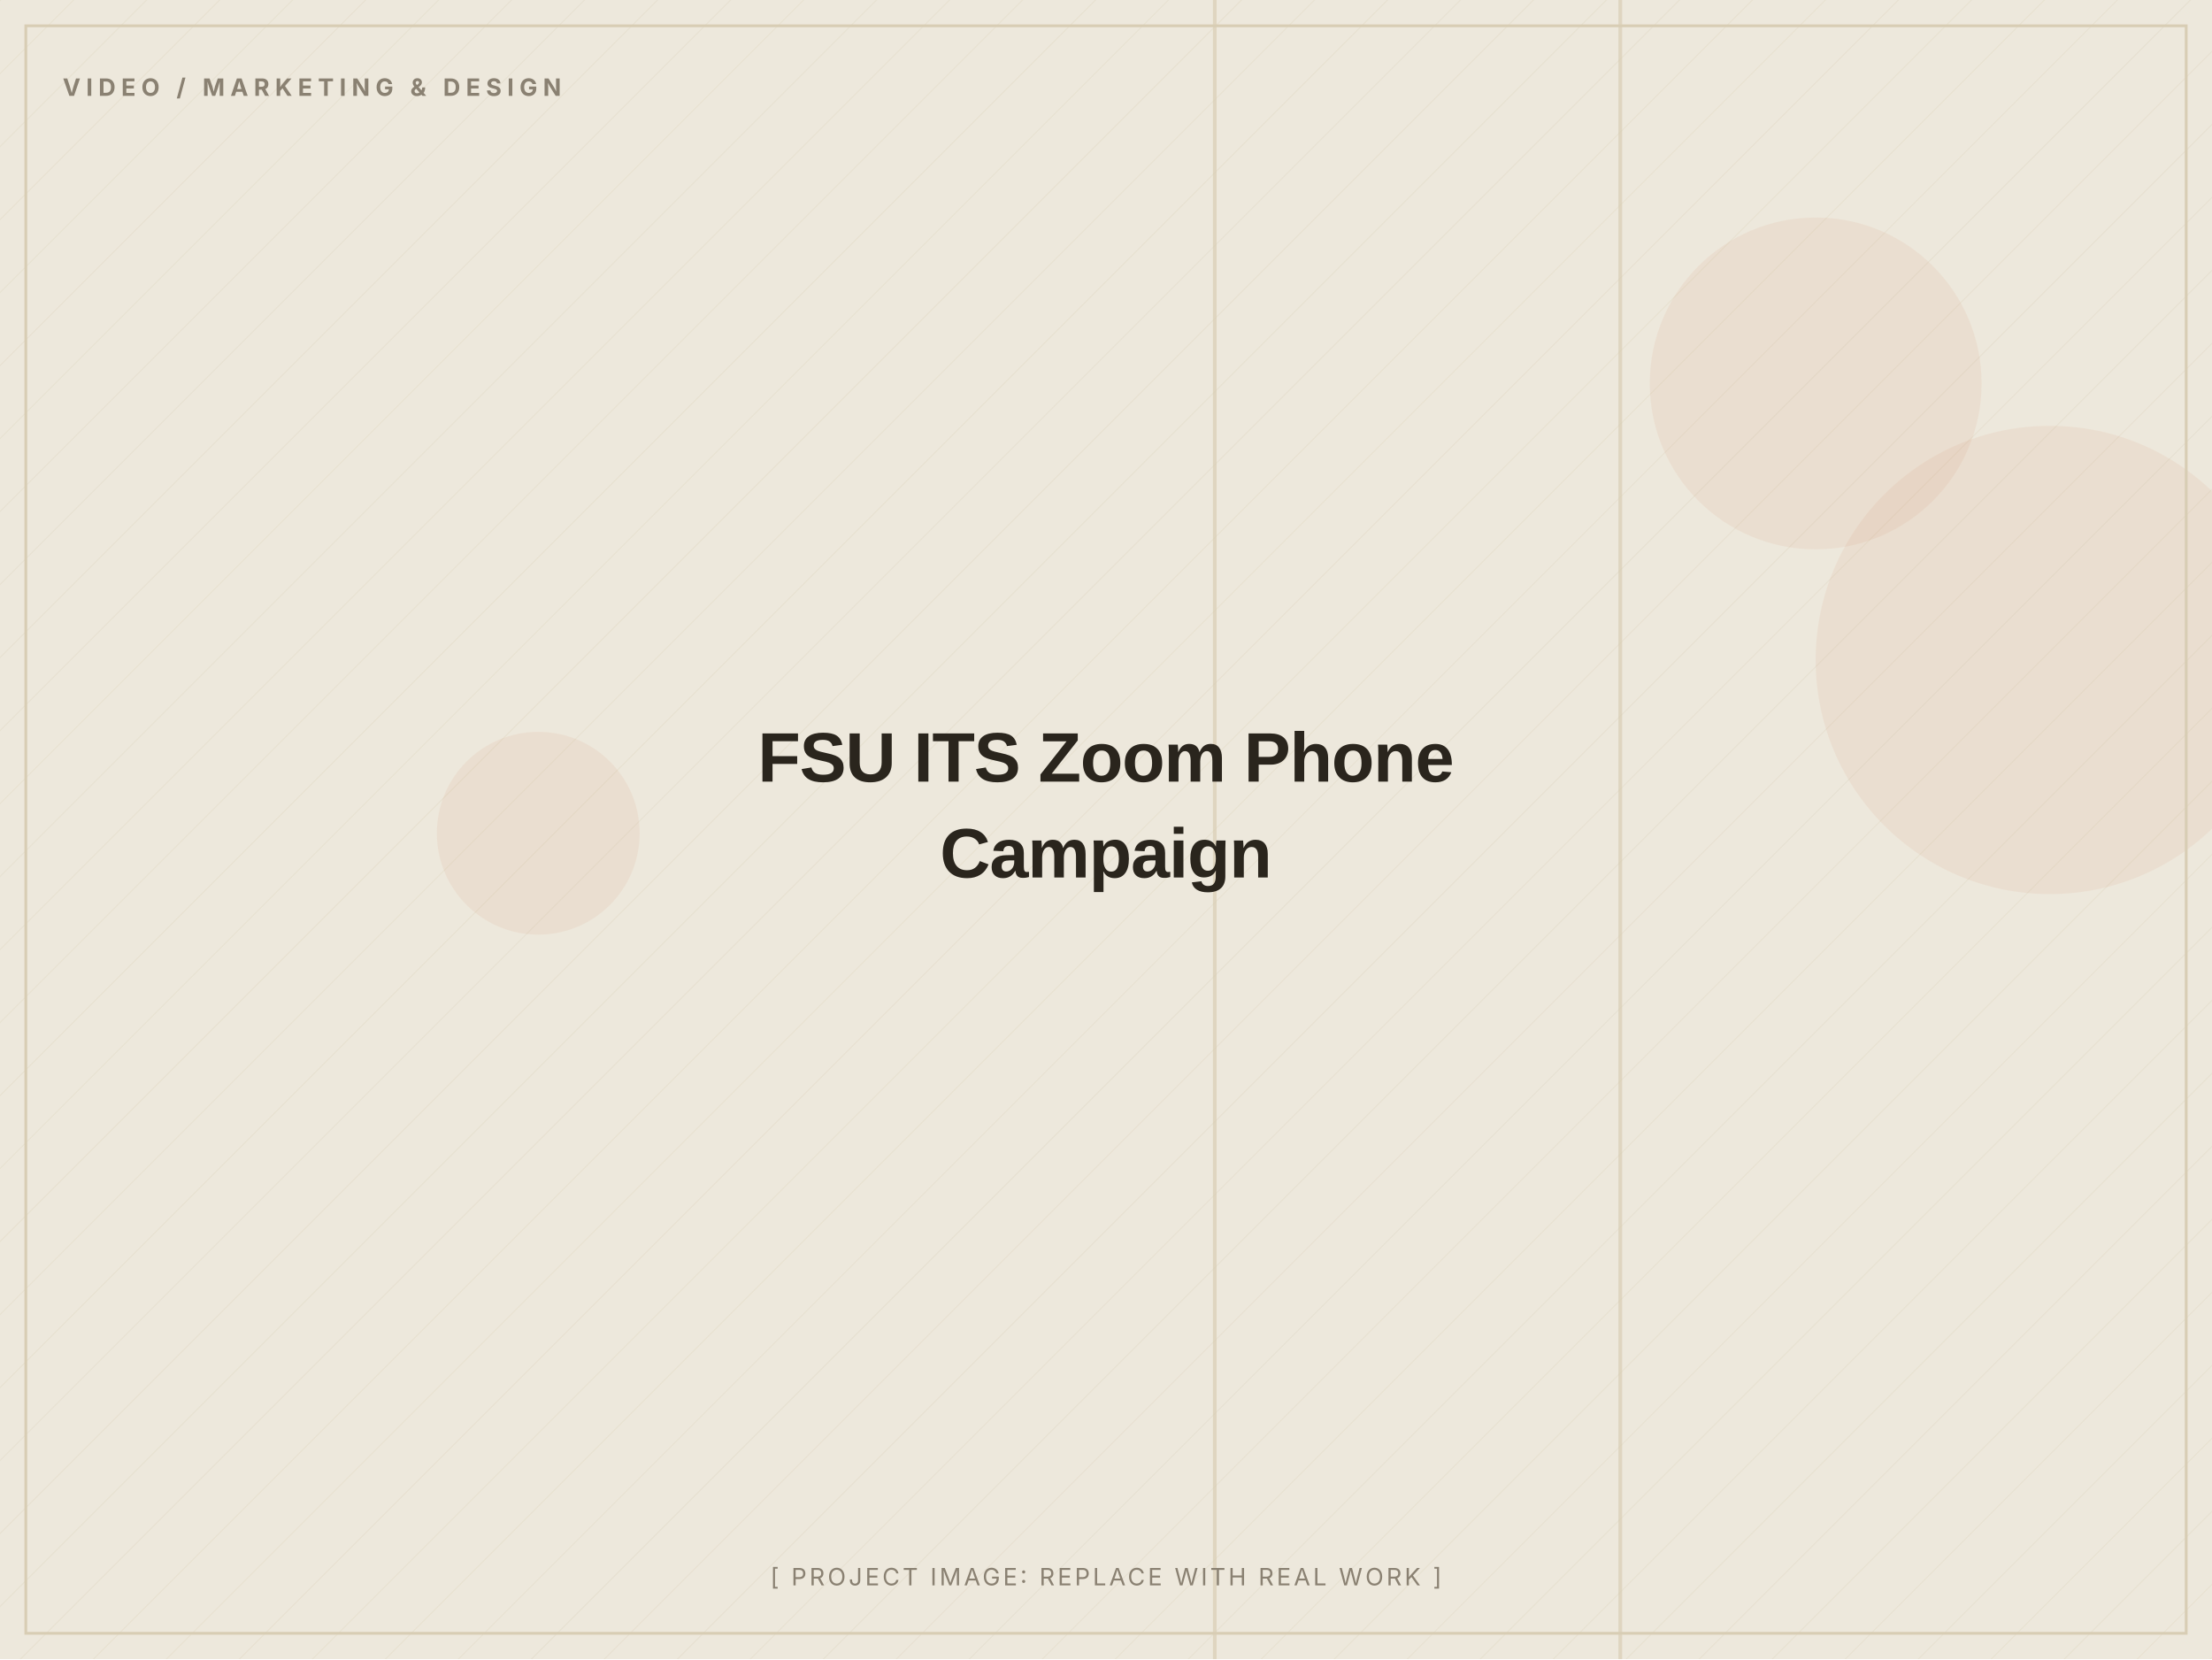
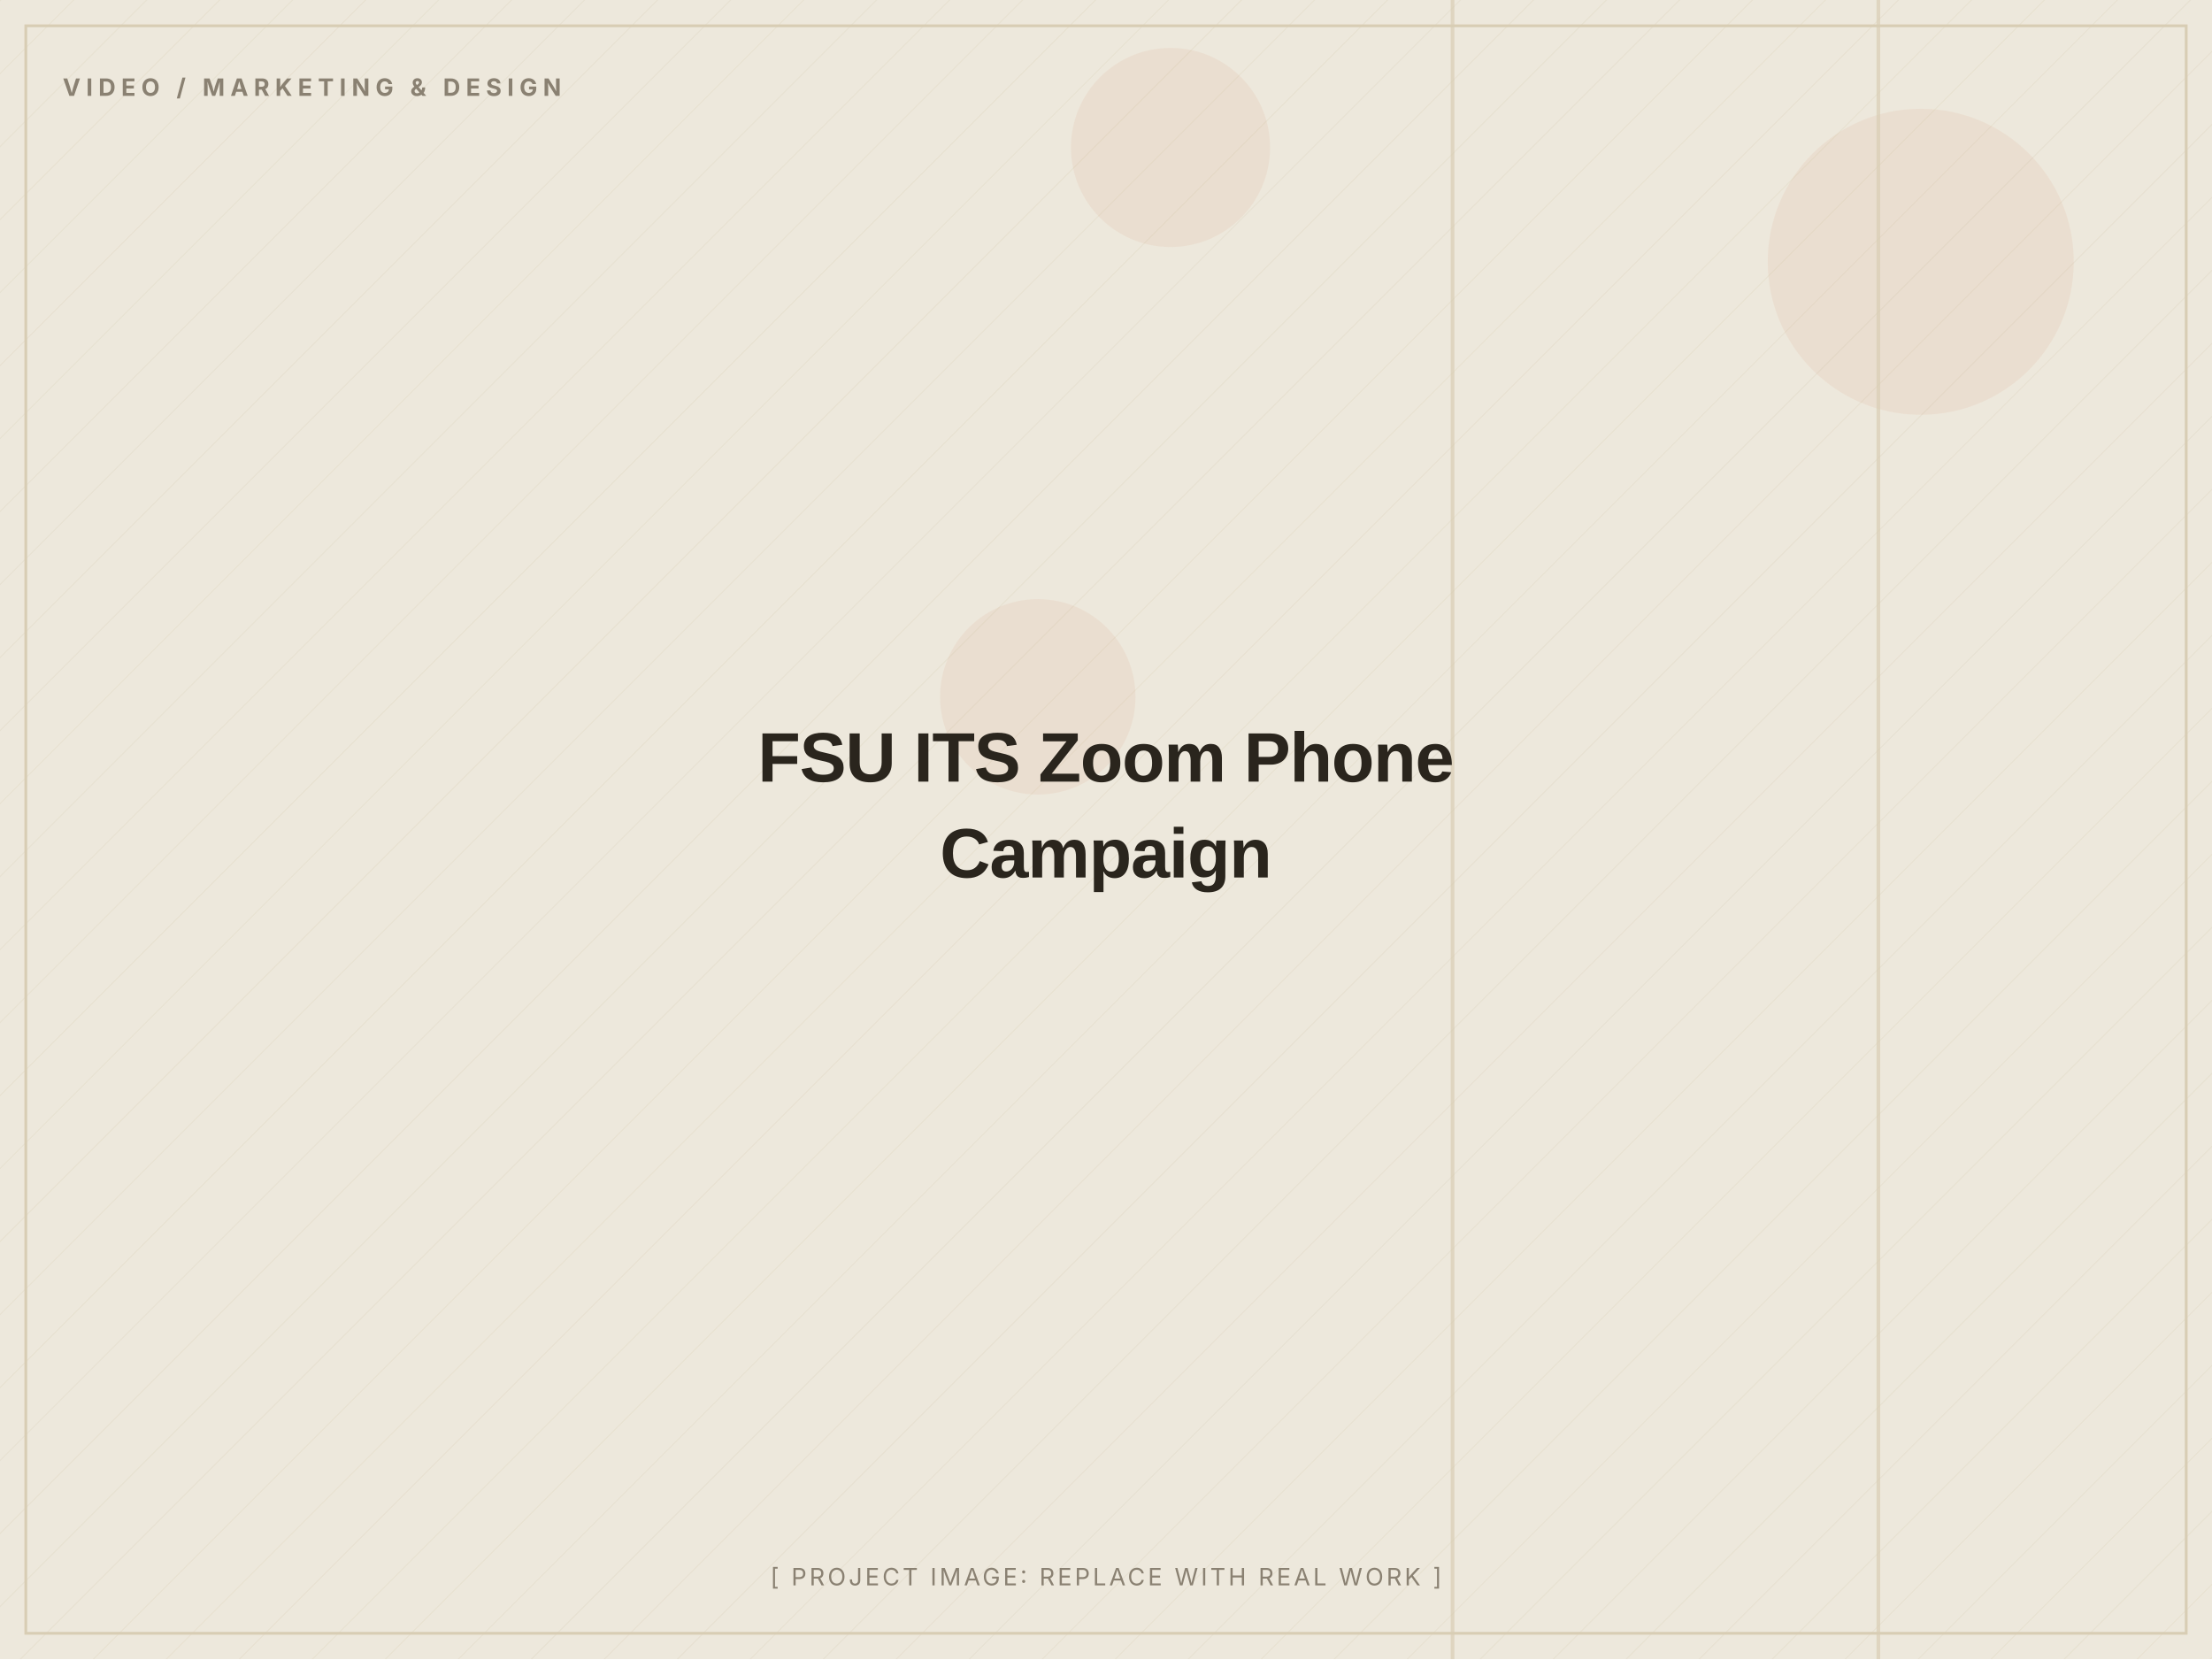
<svg xmlns="http://www.w3.org/2000/svg" width="1200" height="900" viewBox="0 0 1200 900" role="img" aria-label="FSU ITS Zoom Phone Campaign (placeholder image)">
  <defs>
    <pattern id="d" width="28" height="28" patternUnits="userSpaceOnUse" patternTransform="rotate(45)">
      <line x1="0" y1="0" x2="0" y2="28" stroke="#D8CDB4" stroke-width="1" opacity="0.5" />
    </pattern>
  </defs>
  <rect width="1200" height="900" fill="#EDE8DC" />
  <rect width="1200" height="900" fill="url(#d)" opacity="0.55" />
-   <circle cx="292" cy="452" r="55" fill="#C2410C" opacity="0.06" />
-   <circle cx="985" cy="208" r="90" fill="#C2410C" opacity="0.06" />
-   <circle cx="1112" cy="358" r="127" fill="#C2410C" opacity="0.06" />
-   <rect x="878" y="0" width="2" height="900" fill="#D8CDB4" opacity="0.7" />
-   <rect x="658" y="0" width="2" height="900" fill="#D8CDB4" opacity="0.7" />
+   <circle cx="635" cy="80" r="54" fill="#C2410C" opacity="0.06" />
+   <circle cx="1042" cy="142" r="83" fill="#C2410C" opacity="0.06" />
+   <circle cx="563" cy="378" r="53" fill="#C2410C" opacity="0.06" />
+   <rect x="1018" y="0" width="2" height="900" fill="#D8CDB4" opacity="0.7" />
+   <rect x="787" y="0" width="2" height="900" fill="#D8CDB4" opacity="0.7" />
  <rect x="14" y="14" width="1172" height="872" fill="none" stroke="#D8CDB4" stroke-width="1.5" />
  <text x="34" y="52" font-family="Inter, Arial, sans-serif" font-weight="700" font-size="13" letter-spacing="3" fill="#8A8172">VIDEO / MARKETING &amp; DESIGN</text>
  <text x="600.0" y="424.0" text-anchor="middle" font-family="Archivo, Arial, sans-serif" font-weight="800" font-size="38" letter-spacing="-0.5" fill="#2A251D">FSU ITS Zoom Phone</text>
  <text x="600.0" y="476.0" text-anchor="middle" font-family="Archivo, Arial, sans-serif" font-weight="800" font-size="38" letter-spacing="-0.5" fill="#2A251D">Campaign</text>
  <text x="600.0" y="860" text-anchor="middle" font-family="Inter, Arial, sans-serif" font-size="13" letter-spacing="1.5" fill="#8A8172">[ PROJECT IMAGE: REPLACE WITH REAL WORK ]</text>
</svg>
